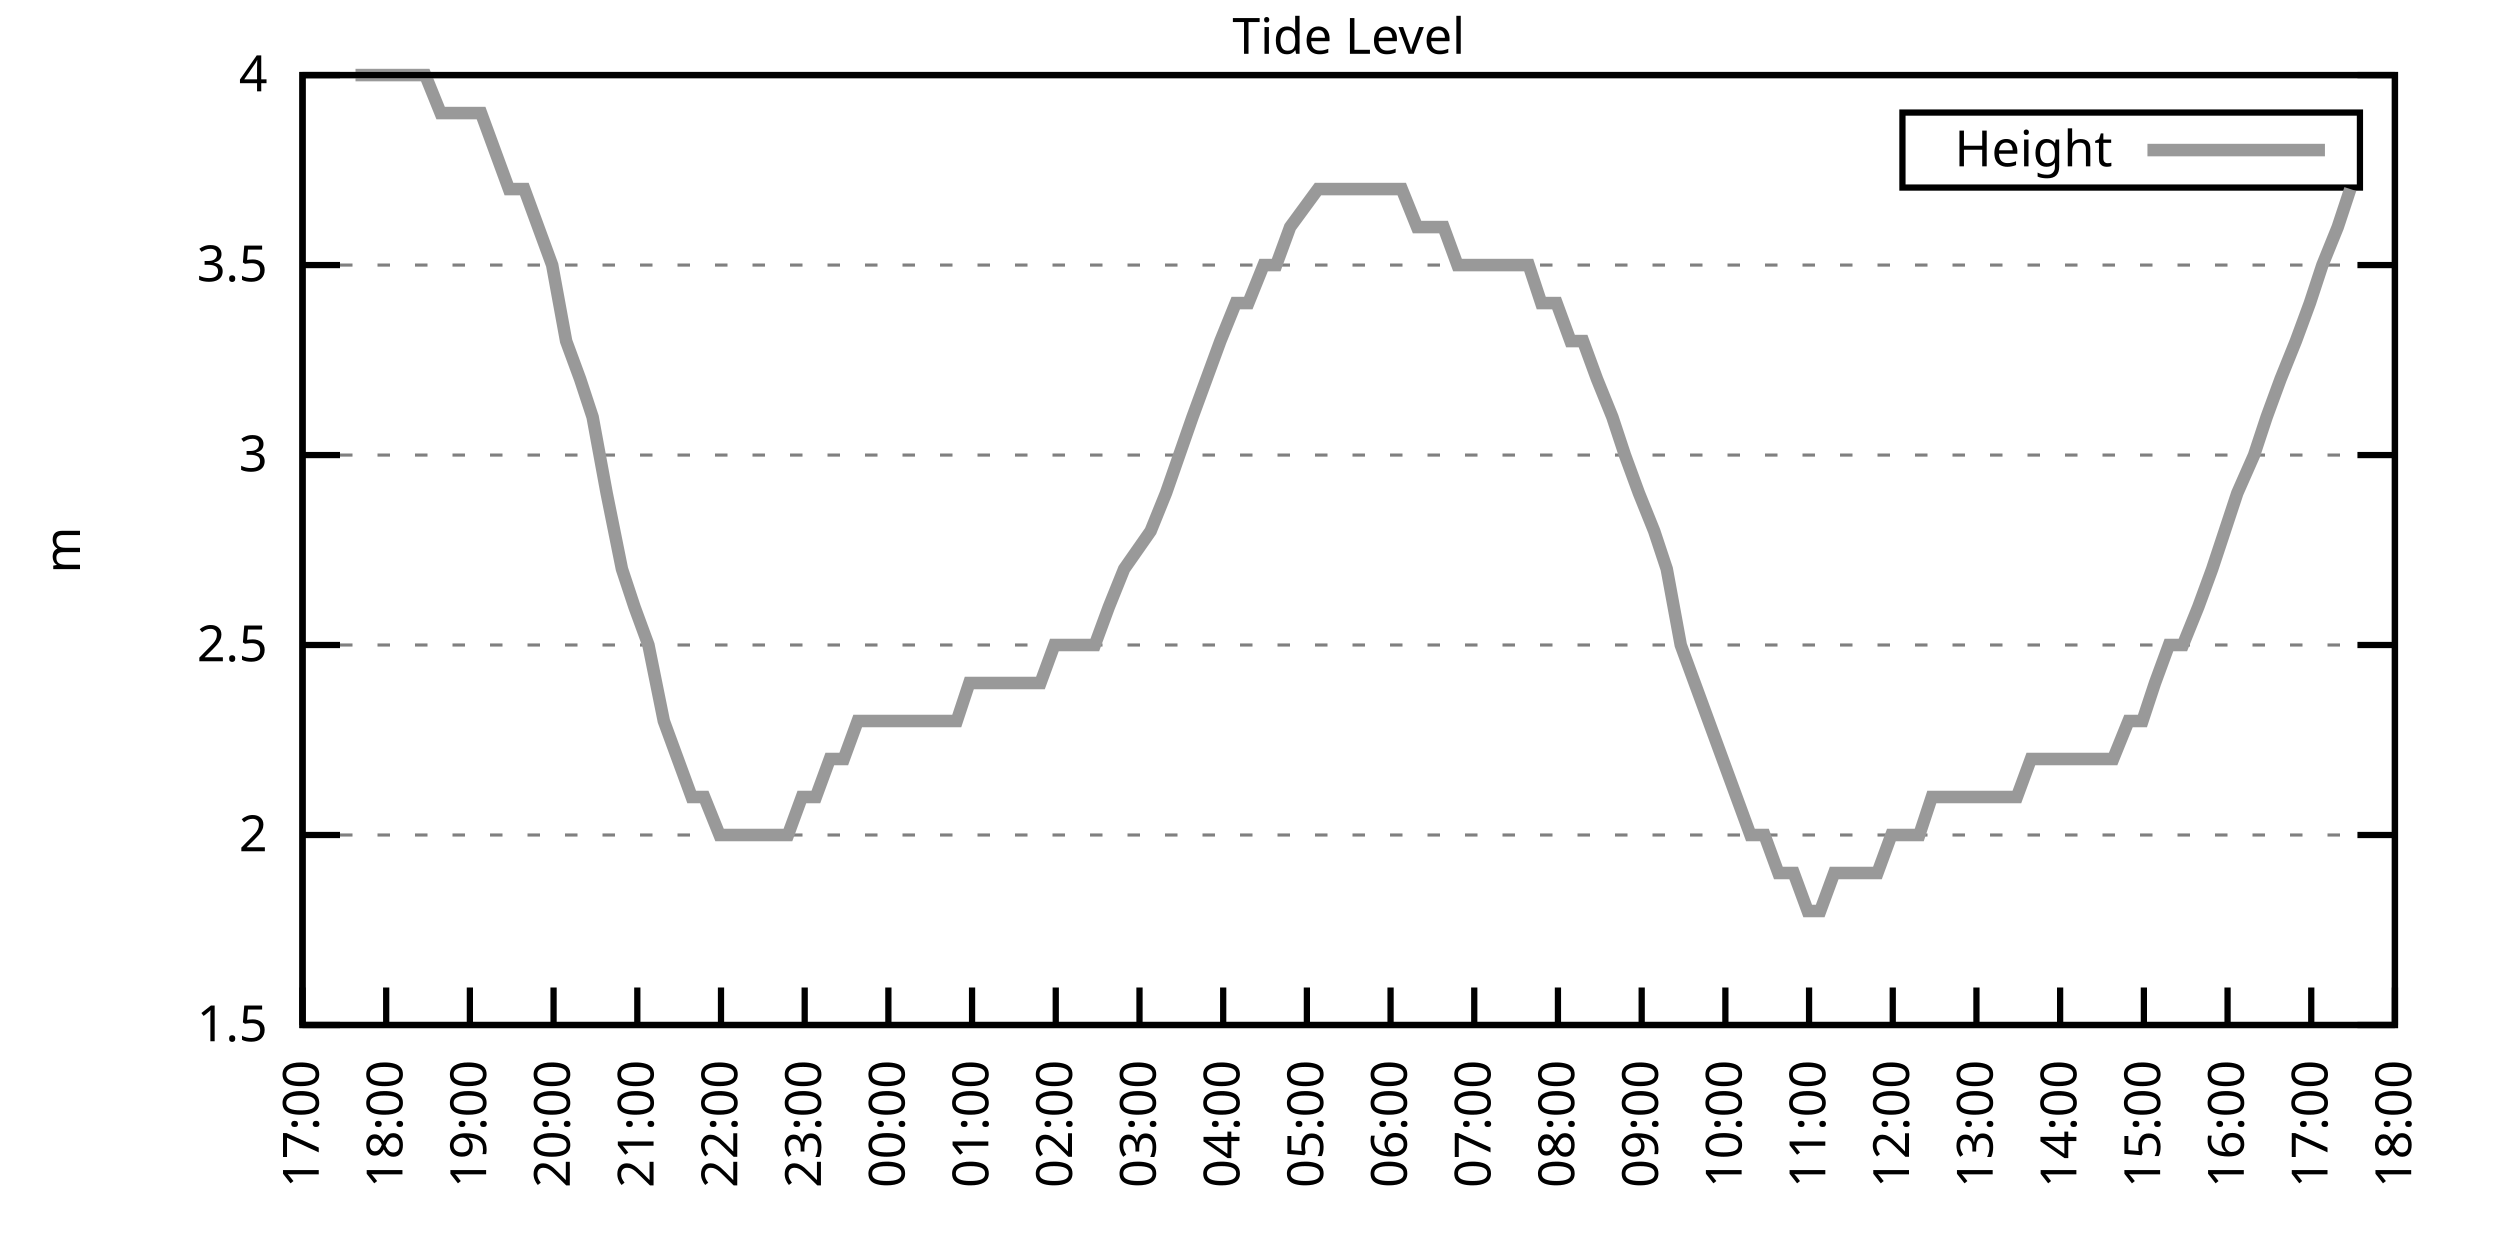
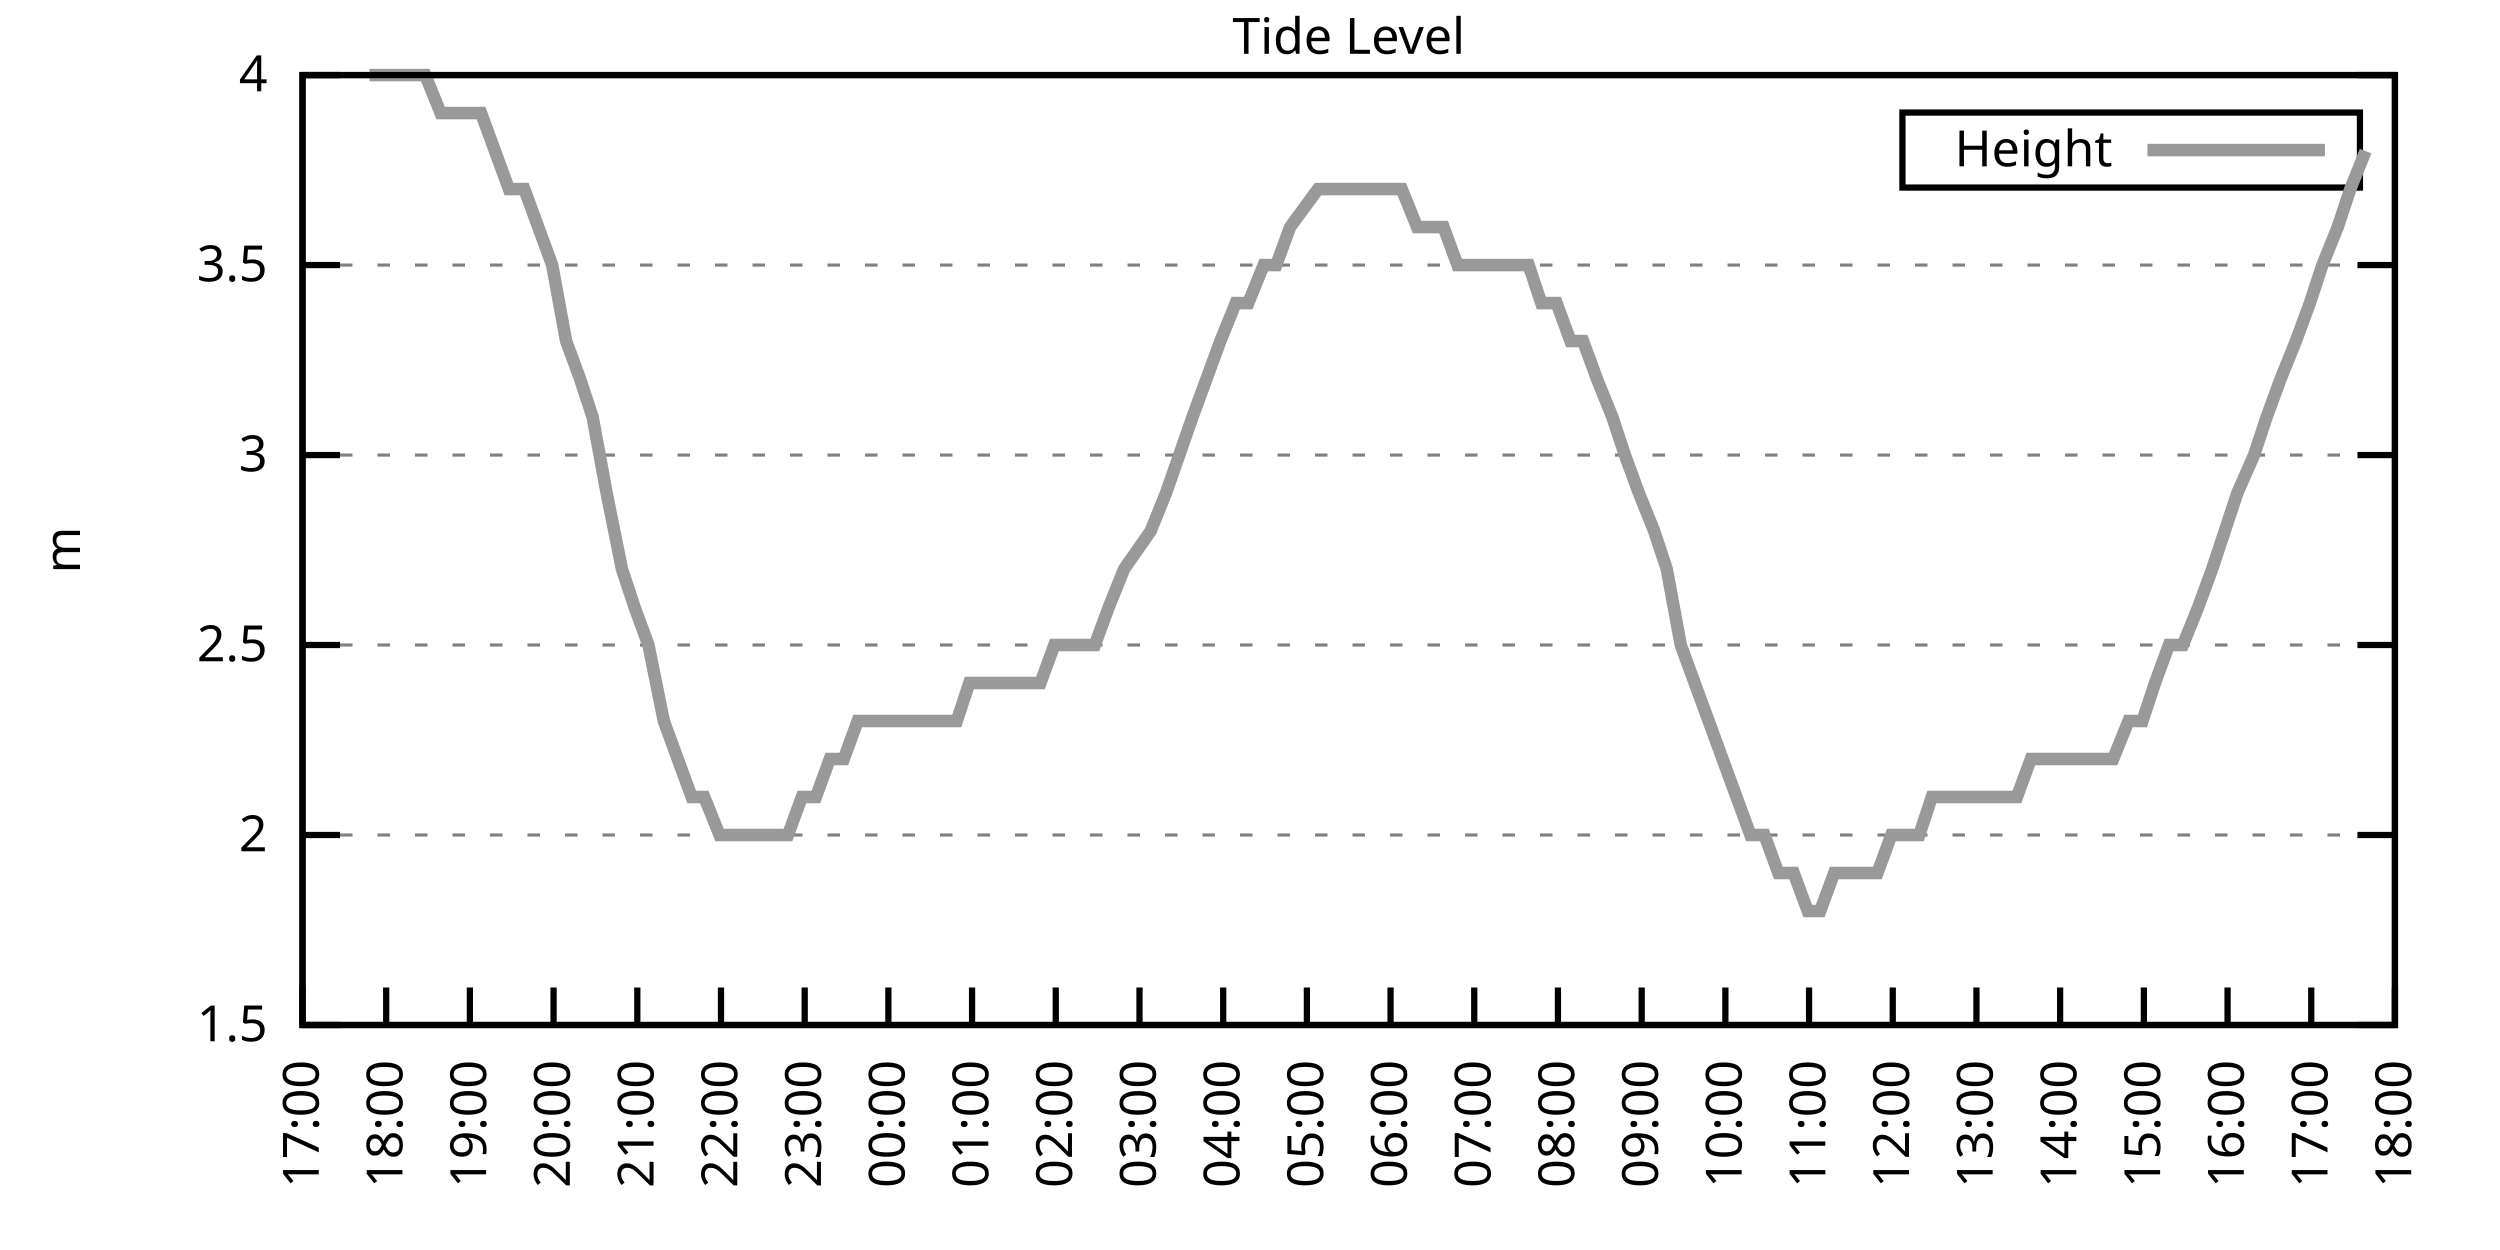
<svg xmlns="http://www.w3.org/2000/svg" xmlns:xlink="http://www.w3.org/1999/xlink" width="400" height="200" viewBox="0 0 400 200">
  <g id="gnuplot_canvas">
    <rect x="0" y="0" width="400" height="200" fill="none" />
    <defs>
      <circle id="gpDot" r="0.5" stroke-width="0.5" stroke="currentColor" />
      <path id="gpPt0" stroke-width="0.333" stroke="currentColor" d="M-1,0 h2 M0,-1 v2" />
      <path id="gpPt1" stroke-width="0.333" stroke="currentColor" d="M-1,-1 L1,1 M1,-1 L-1,1" />
      <path id="gpPt2" stroke-width="0.333" stroke="currentColor" d="M-1,0 L1,0 M0,-1 L0,1 M-1,-1 L1,1 M-1,1 L1,-1" />
      <rect id="gpPt3" stroke-width="0.333" stroke="currentColor" x="-1" y="-1" width="2" height="2" />
      <rect id="gpPt4" stroke-width="0.333" stroke="currentColor" fill="currentColor" x="-1" y="-1" width="2" height="2" />
      <circle id="gpPt5" stroke-width="0.333" stroke="currentColor" cx="0" cy="0" r="1" />
      <use xlink:href="#gpPt5" id="gpPt6" fill="currentColor" stroke="none" />
      <path id="gpPt7" stroke-width="0.333" stroke="currentColor" d="M0,-1.33 L-1.33,0.67 L1.33,0.67 z" />
      <use xlink:href="#gpPt7" id="gpPt8" fill="currentColor" stroke="none" />
      <use xlink:href="#gpPt7" id="gpPt9" stroke="currentColor" transform="rotate(180)" />
      <use xlink:href="#gpPt9" id="gpPt10" fill="currentColor" stroke="none" />
      <use xlink:href="#gpPt3" id="gpPt11" stroke="currentColor" transform="rotate(45)" />
      <use xlink:href="#gpPt11" id="gpPt12" fill="currentColor" stroke="none" />
      <path id="gpPt13" stroke-width="0.333" stroke="currentColor" d="M0,1.330 L1.265,0.411 L0.782,-1.067 L-0.782,-1.076 L-1.265,0.411 z" />
      <use xlink:href="#gpPt13" id="gpPt14" fill="currentColor" stroke="none" />
      <filter id="textbox" filterUnits="objectBoundingBox" x="0" y="0" height="1" width="1">
        <feFlood flood-color="white" flood-opacity="1" result="bgnd" />
        <feComposite in="SourceGraphic" in2="bgnd" operator="atop" />
      </filter>
      <filter id="greybox" filterUnits="objectBoundingBox" x="0" y="0" height="1" width="1">
        <feFlood flood-color="lightgrey" flood-opacity="1" result="grey" />
        <feComposite in="SourceGraphic" in2="grey" operator="atop" />
      </filter>
    </defs>
    <g fill="none" color="white" stroke="currentColor" stroke-width="1.00" stroke-linecap="butt" stroke-linejoin="miter">
</g>
    <g fill="none" color="black" stroke="currentColor" stroke-width="1.00" stroke-linecap="butt" stroke-linejoin="miter">
      <g stroke="none" shape-rendering="crispEdges">
        <polygon fill="rgb(255, 255, 255)" points="48.40,164.00 383.18,164.00 383.18,12.02 48.40,12.02 " />
      </g>
    </g>
    <g fill="none" color="black" stroke="currentColor" stroke-width="1.00" stroke-linecap="butt" stroke-linejoin="miter">
</g>
    <g fill="none" color="black" stroke="black" stroke-width="0.50" stroke-linecap="butt" stroke-linejoin="miter">
</g>
    <g fill="none" color="gray" stroke="currentColor" stroke-width="0.50" stroke-linecap="butt" stroke-linejoin="miter">
      <path stroke="gray" stroke-dasharray="2,4" class="gridline" d="M48.40,164.00 L383.19,164.00  " />
    </g>
    <g fill="none" color="gray" stroke="gray" stroke-width="1.00" stroke-linecap="butt" stroke-linejoin="miter">
</g>
    <g fill="none" color="black" stroke="currentColor" stroke-width="1.00" stroke-linecap="butt" stroke-linejoin="miter">
      <path stroke="black" d="M48.40,164.00 L54.40,164.00 M383.19,164.00 L377.19,164.00  " />
      <g transform="translate(42.80,166.60)" stroke="none" fill="black" font-family="Sans" font-size="8.00" text-anchor="end">
        <text>
          <tspan font-family="Sans"> 1.5</tspan>
        </text>
      </g>
    </g>
    <g fill="none" color="black" stroke="currentColor" stroke-width="1.00" stroke-linecap="butt" stroke-linejoin="miter">
</g>
    <g fill="none" color="black" stroke="black" stroke-width="0.50" stroke-linecap="butt" stroke-linejoin="miter">
</g>
    <g fill="none" color="gray" stroke="currentColor" stroke-width="0.50" stroke-linecap="butt" stroke-linejoin="miter">
      <path stroke="gray" stroke-dasharray="2,4" class="gridline" d="M48.40,133.60 L383.19,133.60  " />
    </g>
    <g fill="none" color="gray" stroke="gray" stroke-width="1.00" stroke-linecap="butt" stroke-linejoin="miter">
</g>
    <g fill="none" color="black" stroke="currentColor" stroke-width="1.00" stroke-linecap="butt" stroke-linejoin="miter">
      <path stroke="black" d="M48.40,133.60 L54.40,133.60 M383.19,133.60 L377.19,133.60  " />
      <g transform="translate(42.80,136.20)" stroke="none" fill="black" font-family="Sans" font-size="8.00" text-anchor="end">
        <text>
          <tspan font-family="Sans"> 2</tspan>
        </text>
      </g>
    </g>
    <g fill="none" color="black" stroke="currentColor" stroke-width="1.00" stroke-linecap="butt" stroke-linejoin="miter">
</g>
    <g fill="none" color="black" stroke="black" stroke-width="0.50" stroke-linecap="butt" stroke-linejoin="miter">
</g>
    <g fill="none" color="gray" stroke="currentColor" stroke-width="0.50" stroke-linecap="butt" stroke-linejoin="miter">
      <path stroke="gray" stroke-dasharray="2,4" class="gridline" d="M48.40,103.20 L383.19,103.20  " />
    </g>
    <g fill="none" color="gray" stroke="gray" stroke-width="1.00" stroke-linecap="butt" stroke-linejoin="miter">
</g>
    <g fill="none" color="black" stroke="currentColor" stroke-width="1.00" stroke-linecap="butt" stroke-linejoin="miter">
      <path stroke="black" d="M48.40,103.20 L54.40,103.20 M383.19,103.20 L377.19,103.20  " />
      <g transform="translate(42.80,105.80)" stroke="none" fill="black" font-family="Sans" font-size="8.00" text-anchor="end">
        <text>
          <tspan font-family="Sans"> 2.5</tspan>
        </text>
      </g>
    </g>
    <g fill="none" color="black" stroke="currentColor" stroke-width="1.00" stroke-linecap="butt" stroke-linejoin="miter">
</g>
    <g fill="none" color="black" stroke="black" stroke-width="0.50" stroke-linecap="butt" stroke-linejoin="miter">
</g>
    <g fill="none" color="gray" stroke="currentColor" stroke-width="0.50" stroke-linecap="butt" stroke-linejoin="miter">
      <path stroke="gray" stroke-dasharray="2,4" class="gridline" d="M48.40,72.81 L383.19,72.81  " />
    </g>
    <g fill="none" color="gray" stroke="gray" stroke-width="1.00" stroke-linecap="butt" stroke-linejoin="miter">
</g>
    <g fill="none" color="black" stroke="currentColor" stroke-width="1.00" stroke-linecap="butt" stroke-linejoin="miter">
      <path stroke="black" d="M48.40,72.81 L54.40,72.81 M383.19,72.81 L377.19,72.81  " />
      <g transform="translate(42.80,75.41)" stroke="none" fill="black" font-family="Sans" font-size="8.00" text-anchor="end">
        <text>
          <tspan font-family="Sans"> 3</tspan>
        </text>
      </g>
    </g>
    <g fill="none" color="black" stroke="currentColor" stroke-width="1.00" stroke-linecap="butt" stroke-linejoin="miter">
</g>
    <g fill="none" color="black" stroke="black" stroke-width="0.50" stroke-linecap="butt" stroke-linejoin="miter">
</g>
    <g fill="none" color="gray" stroke="currentColor" stroke-width="0.50" stroke-linecap="butt" stroke-linejoin="miter">
      <path stroke="gray" stroke-dasharray="2,4" class="gridline" d="M48.40,42.41 L383.19,42.41  " />
    </g>
    <g fill="none" color="gray" stroke="gray" stroke-width="1.00" stroke-linecap="butt" stroke-linejoin="miter">
</g>
    <g fill="none" color="black" stroke="currentColor" stroke-width="1.00" stroke-linecap="butt" stroke-linejoin="miter">
      <path stroke="black" d="M48.40,42.41 L54.40,42.41 M383.19,42.41 L377.19,42.41  " />
      <g transform="translate(42.80,45.01)" stroke="none" fill="black" font-family="Sans" font-size="8.00" text-anchor="end">
        <text>
          <tspan font-family="Sans"> 3.5</tspan>
        </text>
      </g>
    </g>
    <g fill="none" color="black" stroke="currentColor" stroke-width="1.00" stroke-linecap="butt" stroke-linejoin="miter">
</g>
    <g fill="none" color="black" stroke="black" stroke-width="0.50" stroke-linecap="butt" stroke-linejoin="miter">
</g>
    <g fill="none" color="gray" stroke="currentColor" stroke-width="0.50" stroke-linecap="butt" stroke-linejoin="miter">
      <path stroke="gray" stroke-dasharray="2,4" class="gridline" d="M48.40,12.01 L383.19,12.01  " />
    </g>
    <g fill="none" color="gray" stroke="gray" stroke-width="1.00" stroke-linecap="butt" stroke-linejoin="miter">
</g>
    <g fill="none" color="black" stroke="currentColor" stroke-width="1.00" stroke-linecap="butt" stroke-linejoin="miter">
      <path stroke="black" d="M48.40,12.01 L54.40,12.01 M383.19,12.01 L377.19,12.01  " />
      <g transform="translate(42.80,14.61)" stroke="none" fill="black" font-family="Sans" font-size="8.00" text-anchor="end">
        <text>
          <tspan font-family="Sans"> 4</tspan>
        </text>
      </g>
    </g>
    <g fill="none" color="black" stroke="currentColor" stroke-width="1.00" stroke-linecap="butt" stroke-linejoin="miter">
      <path stroke="black" d="M48.40,164.00 L48.40,158.00  " />
      <g transform="translate(51.00,169.60) rotate(270.00)" stroke="none" fill="black" font-family="Sans" font-size="8.00" text-anchor="end">
        <text>
          <tspan font-family="Sans">17:00</tspan>
        </text>
      </g>
    </g>
    <g fill="none" color="black" stroke="currentColor" stroke-width="1.00" stroke-linecap="butt" stroke-linejoin="miter">
      <path stroke="black" d="M61.79,164.00 L61.79,158.00  " />
      <g transform="translate(64.39,169.60) rotate(270.00)" stroke="none" fill="black" font-family="Sans" font-size="8.00" text-anchor="end">
        <text>
          <tspan font-family="Sans">18:00</tspan>
        </text>
      </g>
    </g>
    <g fill="none" color="black" stroke="currentColor" stroke-width="1.00" stroke-linecap="butt" stroke-linejoin="miter">
      <path stroke="black" d="M75.18,164.00 L75.18,158.00  " />
      <g transform="translate(77.78,169.60) rotate(270.00)" stroke="none" fill="black" font-family="Sans" font-size="8.00" text-anchor="end">
        <text>
          <tspan font-family="Sans">19:00</tspan>
        </text>
      </g>
    </g>
    <g fill="none" color="black" stroke="currentColor" stroke-width="1.00" stroke-linecap="butt" stroke-linejoin="miter">
      <path stroke="black" d="M88.57,164.00 L88.57,158.00  " />
      <g transform="translate(91.17,169.60) rotate(270.00)" stroke="none" fill="black" font-family="Sans" font-size="8.00" text-anchor="end">
        <text>
          <tspan font-family="Sans">20:00</tspan>
        </text>
      </g>
    </g>
    <g fill="none" color="black" stroke="currentColor" stroke-width="1.00" stroke-linecap="butt" stroke-linejoin="miter">
      <path stroke="black" d="M101.97,164.00 L101.97,158.00  " />
      <g transform="translate(104.57,169.60) rotate(270.00)" stroke="none" fill="black" font-family="Sans" font-size="8.00" text-anchor="end">
        <text>
          <tspan font-family="Sans">21:00</tspan>
        </text>
      </g>
    </g>
    <g fill="none" color="black" stroke="currentColor" stroke-width="1.00" stroke-linecap="butt" stroke-linejoin="miter">
      <path stroke="black" d="M115.36,164.00 L115.36,158.00  " />
      <g transform="translate(117.96,169.60) rotate(270.00)" stroke="none" fill="black" font-family="Sans" font-size="8.00" text-anchor="end">
        <text>
          <tspan font-family="Sans">22:00</tspan>
        </text>
      </g>
    </g>
    <g fill="none" color="black" stroke="currentColor" stroke-width="1.00" stroke-linecap="butt" stroke-linejoin="miter">
      <path stroke="black" d="M128.75,164.00 L128.75,158.00  " />
      <g transform="translate(131.35,169.60) rotate(270.00)" stroke="none" fill="black" font-family="Sans" font-size="8.00" text-anchor="end">
        <text>
          <tspan font-family="Sans">23:00</tspan>
        </text>
      </g>
    </g>
    <g fill="none" color="black" stroke="currentColor" stroke-width="1.00" stroke-linecap="butt" stroke-linejoin="miter">
      <path stroke="black" d="M142.14,164.00 L142.14,158.00  " />
      <g transform="translate(144.74,169.60) rotate(270.00)" stroke="none" fill="black" font-family="Sans" font-size="8.00" text-anchor="end">
        <text>
          <tspan font-family="Sans">00:00</tspan>
        </text>
      </g>
    </g>
    <g fill="none" color="black" stroke="currentColor" stroke-width="1.00" stroke-linecap="butt" stroke-linejoin="miter">
      <path stroke="black" d="M155.53,164.00 L155.53,158.00  " />
      <g transform="translate(158.13,169.60) rotate(270.00)" stroke="none" fill="black" font-family="Sans" font-size="8.00" text-anchor="end">
        <text>
          <tspan font-family="Sans">01:00</tspan>
        </text>
      </g>
    </g>
    <g fill="none" color="black" stroke="currentColor" stroke-width="1.00" stroke-linecap="butt" stroke-linejoin="miter">
      <path stroke="black" d="M168.92,164.00 L168.92,158.00  " />
      <g transform="translate(171.52,169.60) rotate(270.00)" stroke="none" fill="black" font-family="Sans" font-size="8.00" text-anchor="end">
        <text>
          <tspan font-family="Sans">02:00</tspan>
        </text>
      </g>
    </g>
    <g fill="none" color="black" stroke="currentColor" stroke-width="1.00" stroke-linecap="butt" stroke-linejoin="miter">
      <path stroke="black" d="M182.32,164.00 L182.32,158.00  " />
      <g transform="translate(184.92,169.60) rotate(270.00)" stroke="none" fill="black" font-family="Sans" font-size="8.00" text-anchor="end">
        <text>
          <tspan font-family="Sans">03:00</tspan>
        </text>
      </g>
    </g>
    <g fill="none" color="black" stroke="currentColor" stroke-width="1.00" stroke-linecap="butt" stroke-linejoin="miter">
      <path stroke="black" d="M195.71,164.00 L195.71,158.00  " />
      <g transform="translate(198.31,169.60) rotate(270.00)" stroke="none" fill="black" font-family="Sans" font-size="8.00" text-anchor="end">
        <text>
          <tspan font-family="Sans">04:00</tspan>
        </text>
      </g>
    </g>
    <g fill="none" color="black" stroke="currentColor" stroke-width="1.00" stroke-linecap="butt" stroke-linejoin="miter">
      <path stroke="black" d="M209.10,164.00 L209.10,158.00  " />
      <g transform="translate(211.70,169.60) rotate(270.00)" stroke="none" fill="black" font-family="Sans" font-size="8.00" text-anchor="end">
        <text>
          <tspan font-family="Sans">05:00</tspan>
        </text>
      </g>
    </g>
    <g fill="none" color="black" stroke="currentColor" stroke-width="1.00" stroke-linecap="butt" stroke-linejoin="miter">
      <path stroke="black" d="M222.49,164.00 L222.49,158.00  " />
      <g transform="translate(225.09,169.60) rotate(270.00)" stroke="none" fill="black" font-family="Sans" font-size="8.00" text-anchor="end">
        <text>
          <tspan font-family="Sans">06:00</tspan>
        </text>
      </g>
    </g>
    <g fill="none" color="black" stroke="currentColor" stroke-width="1.00" stroke-linecap="butt" stroke-linejoin="miter">
      <path stroke="black" d="M235.88,164.00 L235.88,158.00  " />
      <g transform="translate(238.48,169.60) rotate(270.00)" stroke="none" fill="black" font-family="Sans" font-size="8.00" text-anchor="end">
        <text>
          <tspan font-family="Sans">07:00</tspan>
        </text>
      </g>
    </g>
    <g fill="none" color="black" stroke="currentColor" stroke-width="1.00" stroke-linecap="butt" stroke-linejoin="miter">
      <path stroke="black" d="M249.27,164.00 L249.27,158.00  " />
      <g transform="translate(251.87,169.60) rotate(270.00)" stroke="none" fill="black" font-family="Sans" font-size="8.00" text-anchor="end">
        <text>
          <tspan font-family="Sans">08:00</tspan>
        </text>
      </g>
    </g>
    <g fill="none" color="black" stroke="currentColor" stroke-width="1.00" stroke-linecap="butt" stroke-linejoin="miter">
      <path stroke="black" d="M262.67,164.00 L262.67,158.00  " />
      <g transform="translate(265.27,169.60) rotate(270.00)" stroke="none" fill="black" font-family="Sans" font-size="8.00" text-anchor="end">
        <text>
          <tspan font-family="Sans">09:00</tspan>
        </text>
      </g>
    </g>
    <g fill="none" color="black" stroke="currentColor" stroke-width="1.00" stroke-linecap="butt" stroke-linejoin="miter">
      <path stroke="black" d="M276.06,164.00 L276.06,158.00  " />
      <g transform="translate(278.66,169.60) rotate(270.00)" stroke="none" fill="black" font-family="Sans" font-size="8.00" text-anchor="end">
        <text>
          <tspan font-family="Sans">10:00</tspan>
        </text>
      </g>
    </g>
    <g fill="none" color="black" stroke="currentColor" stroke-width="1.00" stroke-linecap="butt" stroke-linejoin="miter">
      <path stroke="black" d="M289.45,164.00 L289.45,158.00  " />
      <g transform="translate(292.05,169.60) rotate(270.00)" stroke="none" fill="black" font-family="Sans" font-size="8.00" text-anchor="end">
        <text>
          <tspan font-family="Sans">11:00</tspan>
        </text>
      </g>
    </g>
    <g fill="none" color="black" stroke="currentColor" stroke-width="1.00" stroke-linecap="butt" stroke-linejoin="miter">
      <path stroke="black" d="M302.84,164.00 L302.84,158.00  " />
      <g transform="translate(305.44,169.60) rotate(270.00)" stroke="none" fill="black" font-family="Sans" font-size="8.00" text-anchor="end">
        <text>
          <tspan font-family="Sans">12:00</tspan>
        </text>
      </g>
    </g>
    <g fill="none" color="black" stroke="currentColor" stroke-width="1.00" stroke-linecap="butt" stroke-linejoin="miter">
      <path stroke="black" d="M316.23,164.00 L316.23,158.00  " />
      <g transform="translate(318.83,169.60) rotate(270.00)" stroke="none" fill="black" font-family="Sans" font-size="8.00" text-anchor="end">
        <text>
          <tspan font-family="Sans">13:00</tspan>
        </text>
      </g>
    </g>
    <g fill="none" color="black" stroke="currentColor" stroke-width="1.00" stroke-linecap="butt" stroke-linejoin="miter">
      <path stroke="black" d="M329.62,164.00 L329.62,158.00  " />
      <g transform="translate(332.22,169.60) rotate(270.00)" stroke="none" fill="black" font-family="Sans" font-size="8.00" text-anchor="end">
        <text>
          <tspan font-family="Sans">14:00</tspan>
        </text>
      </g>
    </g>
    <g fill="none" color="black" stroke="currentColor" stroke-width="1.00" stroke-linecap="butt" stroke-linejoin="miter">
      <path stroke="black" d="M343.02,164.00 L343.02,158.00  " />
      <g transform="translate(345.62,169.60) rotate(270.00)" stroke="none" fill="black" font-family="Sans" font-size="8.00" text-anchor="end">
        <text>
          <tspan font-family="Sans">15:00</tspan>
        </text>
      </g>
    </g>
    <g fill="none" color="black" stroke="currentColor" stroke-width="1.00" stroke-linecap="butt" stroke-linejoin="miter">
      <path stroke="black" d="M356.41,164.00 L356.41,158.00  " />
      <g transform="translate(359.01,169.60) rotate(270.00)" stroke="none" fill="black" font-family="Sans" font-size="8.00" text-anchor="end">
        <text>
          <tspan font-family="Sans">16:00</tspan>
        </text>
      </g>
    </g>
    <g fill="none" color="black" stroke="currentColor" stroke-width="1.00" stroke-linecap="butt" stroke-linejoin="miter">
      <path stroke="black" d="M369.80,164.00 L369.80,158.00  " />
      <g transform="translate(372.40,169.60) rotate(270.00)" stroke="none" fill="black" font-family="Sans" font-size="8.00" text-anchor="end">
        <text>
          <tspan font-family="Sans">17:00</tspan>
        </text>
      </g>
    </g>
    <g fill="none" color="black" stroke="currentColor" stroke-width="1.00" stroke-linecap="butt" stroke-linejoin="miter">
      <path stroke="black" d="M383.19,164.00 L383.19,158.00  " />
      <g transform="translate(385.79,169.60) rotate(270.00)" stroke="none" fill="black" font-family="Sans" font-size="8.00" text-anchor="end">
        <text>
          <tspan font-family="Sans">18:00</tspan>
        </text>
      </g>
    </g>
    <g fill="none" color="black" stroke="currentColor" stroke-width="1.00" stroke-linecap="butt" stroke-linejoin="miter">
</g>
    <g fill="none" color="black" stroke="currentColor" stroke-width="1.00" stroke-linecap="butt" stroke-linejoin="miter">
      <path stroke="black" d="M48.40,12.01 L48.40,164.00 L383.19,164.00 L383.19,12.01 L48.40,12.01 Z  " />
    </g>
    <g fill="none" color="black" stroke="currentColor" stroke-width="1.00" stroke-linecap="butt" stroke-linejoin="miter">
</g>
    <g fill="none" color="black" stroke="currentColor" stroke-width="1.00" stroke-linecap="butt" stroke-linejoin="miter">
      <path stroke="black" d="M304.39,30.01 L304.39,18.01 L377.59,18.01 L377.59,30.01 L304.39,30.01 Z  " />
    </g>
    <g id="Tide_level_plot_1">
      <g fill="none" color="white" stroke="black" stroke-width="2.00" stroke-linecap="butt" stroke-linejoin="miter">
</g>
      <g fill="none" color="black" stroke="currentColor" stroke-width="2.00" stroke-linecap="butt" stroke-linejoin="miter">
        <g transform="translate(337.99,26.61)" stroke="none" fill="black" font-family="Sans" font-size="8.00" text-anchor="end">
          <text>
            <tspan font-family="Sans">Height</tspan>
          </text>
        </g>
      </g>
      <g fill="none" color="black" stroke="currentColor" stroke-width="2.00" stroke-linecap="butt" stroke-linejoin="miter">
-         <path stroke="rgb(153, 153, 153)" d="M343.59,24.01 L371.99,24.01 M56.88,12.01 L59.11,12.01 L61.57,12.01 L63.80,12.01 L65.81,12.01 L68.04,12.01   L70.50,18.09 L72.73,18.09 L74.74,18.09 L76.97,18.09 L79.20,24.17 L81.43,30.25 L83.89,30.25 L86.12,36.33   L88.35,42.41 L90.58,54.57 L92.82,60.65 L94.82,66.73 L97.06,78.89 L99.51,91.04 L101.52,97.12 L103.75,103.20   L106.21,115.36 L108.44,121.44 L110.67,127.52 L112.68,127.52 L115.13,133.60 L117.37,133.60 L119.38,133.60 L121.61,133.60   L124.06,133.60 L126.07,133.60 L128.30,127.52 L130.54,127.52 L132.77,121.44 L135.00,121.44 L137.23,115.36 L139.46,115.36   L141.69,115.36 L144.15,115.36 L146.38,115.36 L148.61,115.36 L150.85,115.36 L153.08,115.36 L155.09,109.28 L157.54,109.28   L159.77,109.28 L161.78,109.28 L163.79,109.28 L166.47,109.28 L168.70,103.20 L170.71,103.20 L173.17,103.20 L175.17,103.20   L177.41,97.12 L179.86,91.04 L184.10,84.97 L186.56,78.89 L190.80,66.73 L193.03,60.65 L195.26,54.57 L197.72,48.49   L199.73,48.49 L202.18,42.41 L204.19,42.41 L206.42,36.33 L210.88,30.25 L213.34,30.25 L215.35,30.25 L217.80,30.25   L219.81,30.25 L222.04,30.25 L224.28,30.25 L226.73,36.33 L228.96,36.33 L230.97,36.33 L233.20,42.41 L235.44,42.41   L237.89,42.41 L239.90,42.41 L242.13,42.41 L244.59,42.41 L246.60,48.49 L249.05,48.49 L251.28,54.57 L253.29,54.57   L255.52,60.65 L257.98,66.73 L259.99,72.81 L262.22,78.89 L264.67,84.97 L266.68,91.04 L268.92,103.20 L271.15,109.28   L273.38,115.36 L275.61,121.44 L277.84,127.52 L280.07,133.60 L282.31,133.60 L284.54,139.68 L286.99,139.68 L289.23,145.76   L291.23,145.76 L293.47,139.68 L295.70,139.68 L297.93,139.68 L300.39,139.68 L302.62,133.60 L304.63,133.60 L307.08,133.60   L309.09,127.52 L311.32,127.52 L313.78,127.52 L316.01,127.52 L318.02,127.52 L320.25,127.52 L322.70,127.52 L324.94,121.44   L326.95,121.44 L329.40,121.44 L331.63,121.44 L333.86,121.44 L335.87,121.44 L338.10,121.44 L340.56,115.36 L342.79,115.36   L344.80,109.28 L347.03,103.20 L349.26,103.20 L351.72,97.12 L353.95,91.04 L355.96,84.97 L357.97,78.89 L360.65,72.81   L362.66,66.73 L364.89,60.65 L367.34,54.57 L369.58,48.49 L371.58,42.41 L374.04,36.33 L376.05,30.25  " />
+         <path stroke="rgb(153, 153, 153)" d="M343.59,24.01 L371.99,24.01 M59.11,12.01 L61.57,12.01 L63.80,12.01 L65.81,12.01 L68.04,12.01 L70.50,18.09   L72.73,18.09 L74.74,18.09 L76.97,18.09 L79.20,24.17 L81.43,30.25 L83.89,30.25 L86.12,36.33 L88.35,42.41   L90.58,54.57 L92.82,60.65 L94.82,66.73 L97.06,78.89 L99.51,91.04 L101.52,97.12 L103.75,103.20 L106.21,115.36   L108.44,121.44 L110.67,127.52 L112.68,127.52 L115.13,133.60 L117.37,133.60 L119.38,133.60 L121.61,133.60 L124.06,133.60   L126.07,133.60 L128.30,127.52 L130.54,127.52 L132.77,121.44 L135.00,121.44 L137.23,115.36 L139.46,115.36 L141.69,115.36   L144.15,115.36 L146.38,115.36 L148.61,115.36 L150.85,115.36 L153.08,115.36 L155.09,109.28 L157.54,109.28 L159.77,109.28   L161.78,109.28 L163.79,109.28 L166.47,109.28 L168.70,103.20 L170.71,103.20 L173.17,103.20 L175.17,103.20 L177.41,97.12   L179.86,91.04 L184.10,84.97 L186.56,78.89 L190.80,66.73 L193.03,60.65 L195.26,54.57 L197.72,48.49 L199.73,48.49   L202.18,42.41 L204.19,42.41 L206.42,36.33 L210.88,30.25 L213.34,30.25 L215.35,30.25 L217.80,30.25 L219.81,30.25   L222.04,30.25 L224.28,30.25 L226.73,36.33 L228.96,36.33 L230.97,36.33 L233.20,42.41 L235.44,42.41 L237.89,42.41   L239.90,42.41 L242.13,42.41 L244.59,42.41 L246.60,48.49 L249.05,48.49 L251.28,54.57 L253.29,54.57 L255.52,60.65   L257.98,66.73 L259.99,72.81 L262.22,78.89 L264.67,84.97 L266.68,91.04 L268.92,103.20 L271.15,109.28 L273.38,115.36   L275.61,121.44 L277.84,127.52 L280.07,133.60 L282.31,133.60 L284.54,139.68 L286.99,139.68 L289.23,145.76 L291.23,145.76   L293.47,139.68 L295.70,139.68 L297.93,139.68 L300.39,139.68 L302.62,133.60 L304.63,133.60 L307.08,133.60 L309.09,127.52   L311.32,127.52 L313.78,127.52 L316.01,127.52 L318.02,127.52 L320.25,127.52 L322.70,127.52 L324.94,121.44 L326.95,121.44   L329.40,121.44 L331.63,121.44 L333.86,121.44 L335.87,121.44 L338.10,121.44 L340.56,115.36 L342.79,115.36 L344.80,109.28   L347.03,103.20 L349.26,103.20 L351.72,97.12 L353.95,91.04 L355.96,84.97 L357.97,78.89 L360.65,72.81 L362.66,66.73   L364.89,60.65 L367.34,54.57 L369.58,48.49 L371.58,42.41 L374.04,36.33 L376.05,30.25 L378.50,24.17  " />
      </g>
    </g>
    <g fill="none" color="black" stroke="currentColor" stroke-width="2.00" stroke-linecap="butt" stroke-linejoin="miter">
</g>
    <g fill="none" color="black" stroke="black" stroke-width="1.00" stroke-linecap="butt" stroke-linejoin="miter">
</g>
    <g fill="none" color="black" stroke="currentColor" stroke-width="1.00" stroke-linecap="butt" stroke-linejoin="miter">
      <path stroke="black" d="M48.40,12.01 L48.40,164.00 L383.19,164.00 L383.19,12.01 L48.40,12.01 Z  " />
      <g transform="translate(12.80,88.01) rotate(270.00)" stroke="none" fill="black" font-family="Sans" font-size="8.00" text-anchor="middle">
        <text>
          <tspan font-family="Sans">m</tspan>
        </text>
      </g>
    </g>
    <g fill="none" color="black" stroke="currentColor" stroke-width="1.00" stroke-linecap="butt" stroke-linejoin="miter">
</g>
    <g fill="none" color="black" stroke="currentColor" stroke-width="1.00" stroke-linecap="butt" stroke-linejoin="miter">
      <g transform="translate(215.79,8.61)" stroke="none" fill="black" font-family="Sans" font-size="8.00" text-anchor="middle">
        <text>
          <tspan font-family="Sans">Tide Level</tspan>
        </text>
      </g>
    </g>
    <g fill="none" color="black" stroke="currentColor" stroke-width="1.00" stroke-linecap="butt" stroke-linejoin="miter">
</g>
  </g>
</svg>
